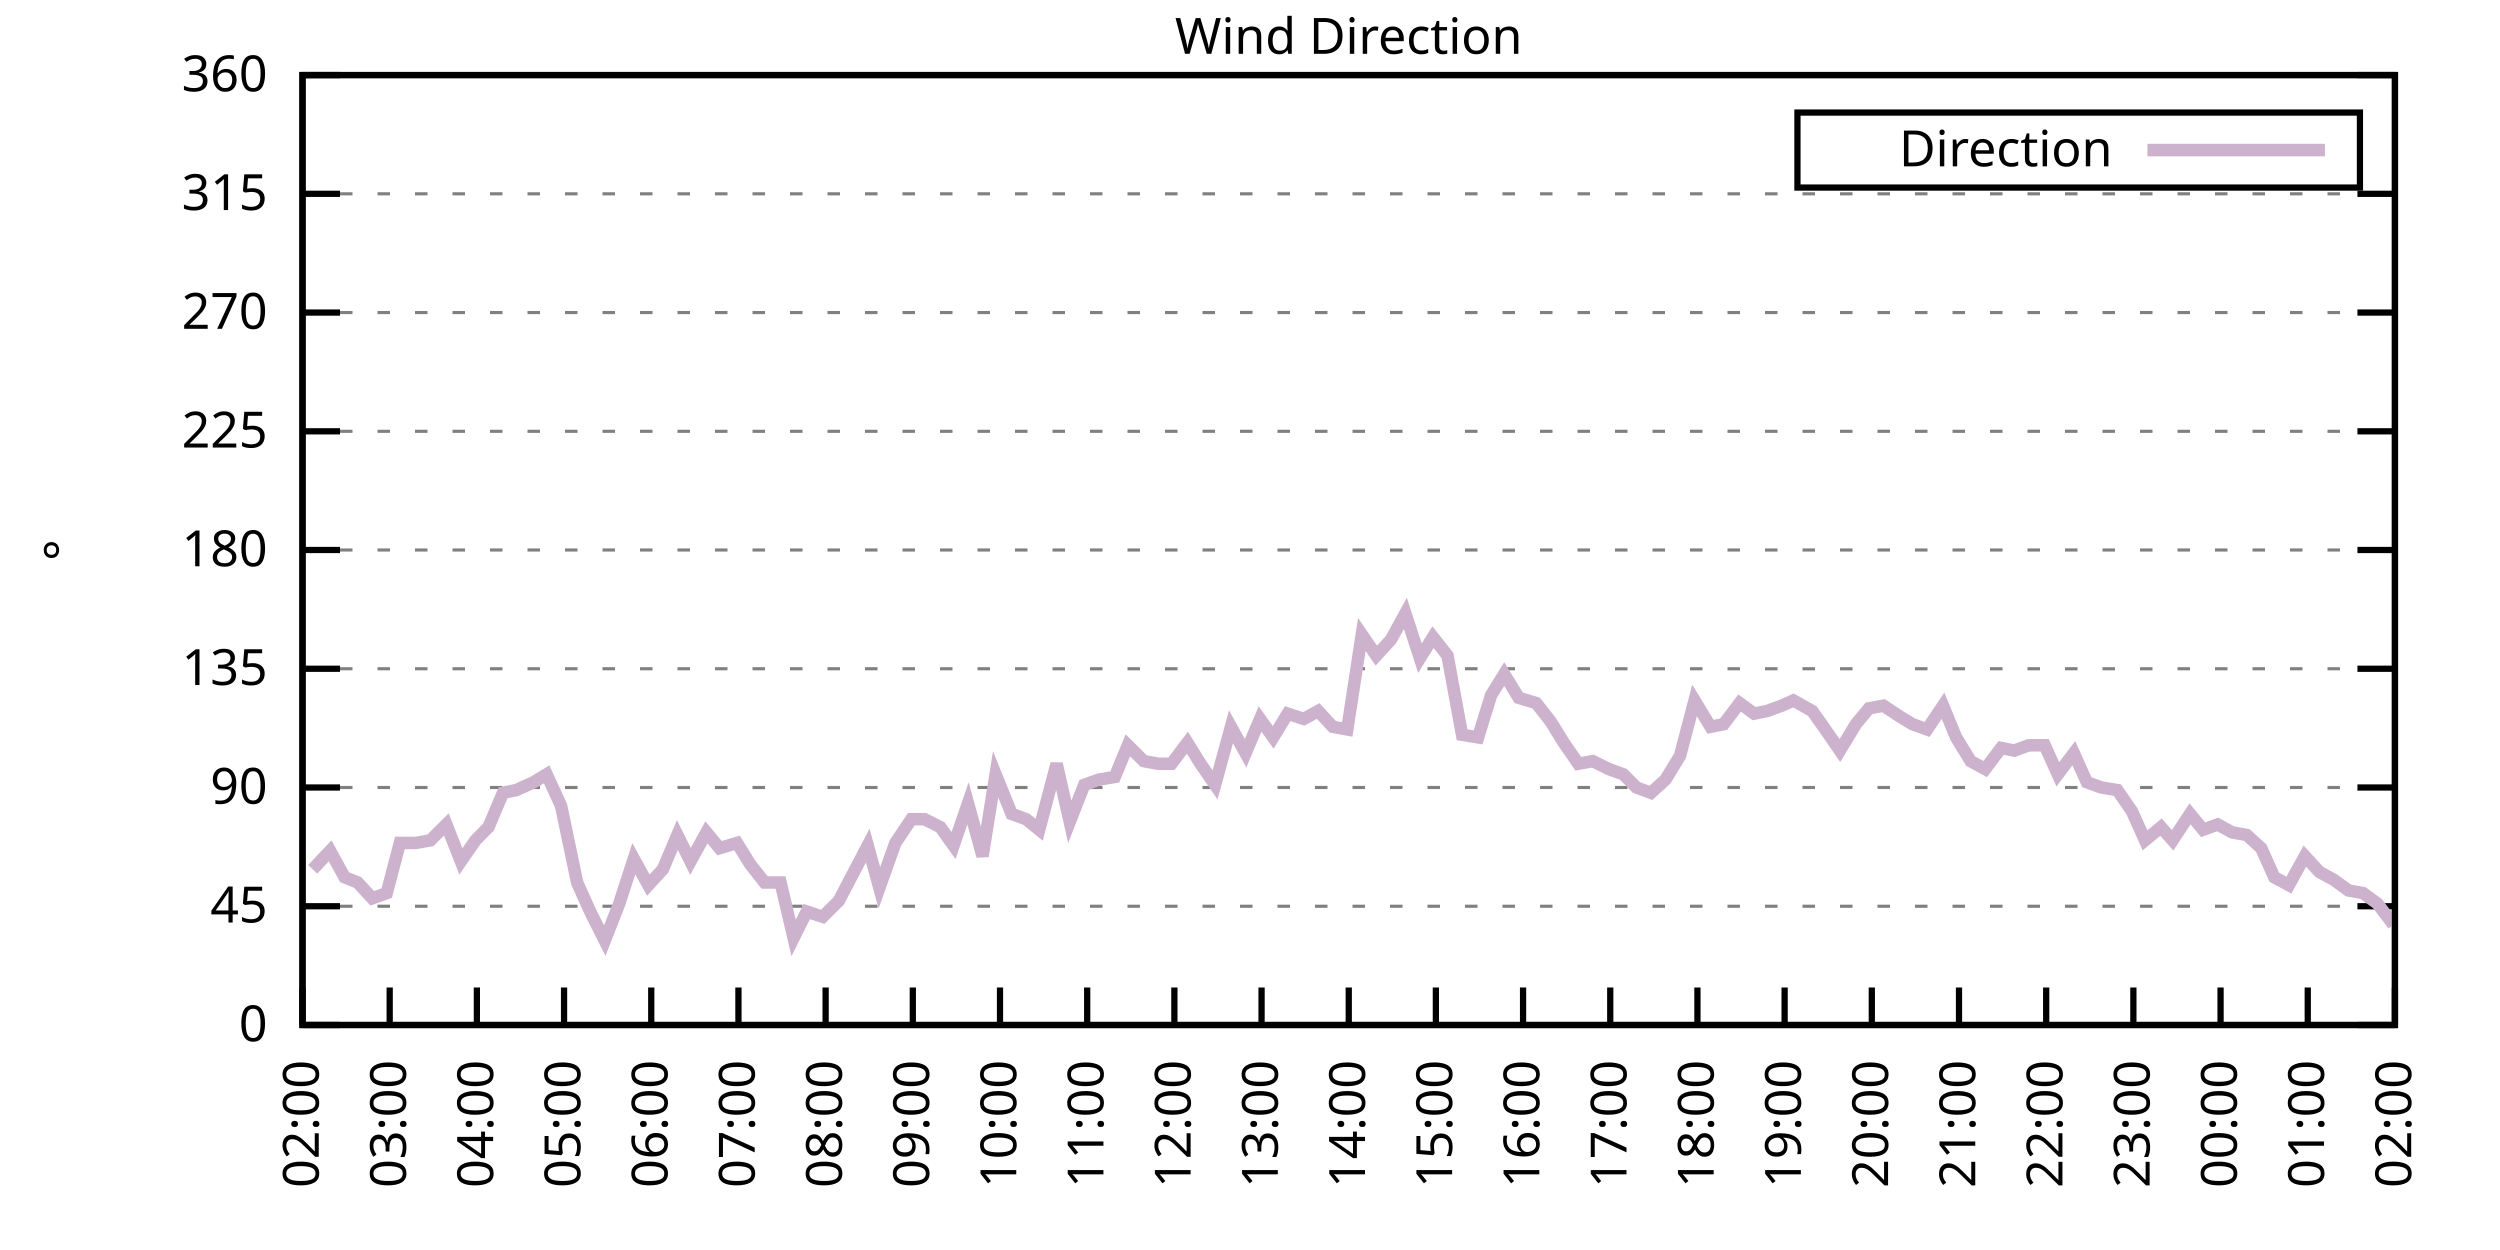
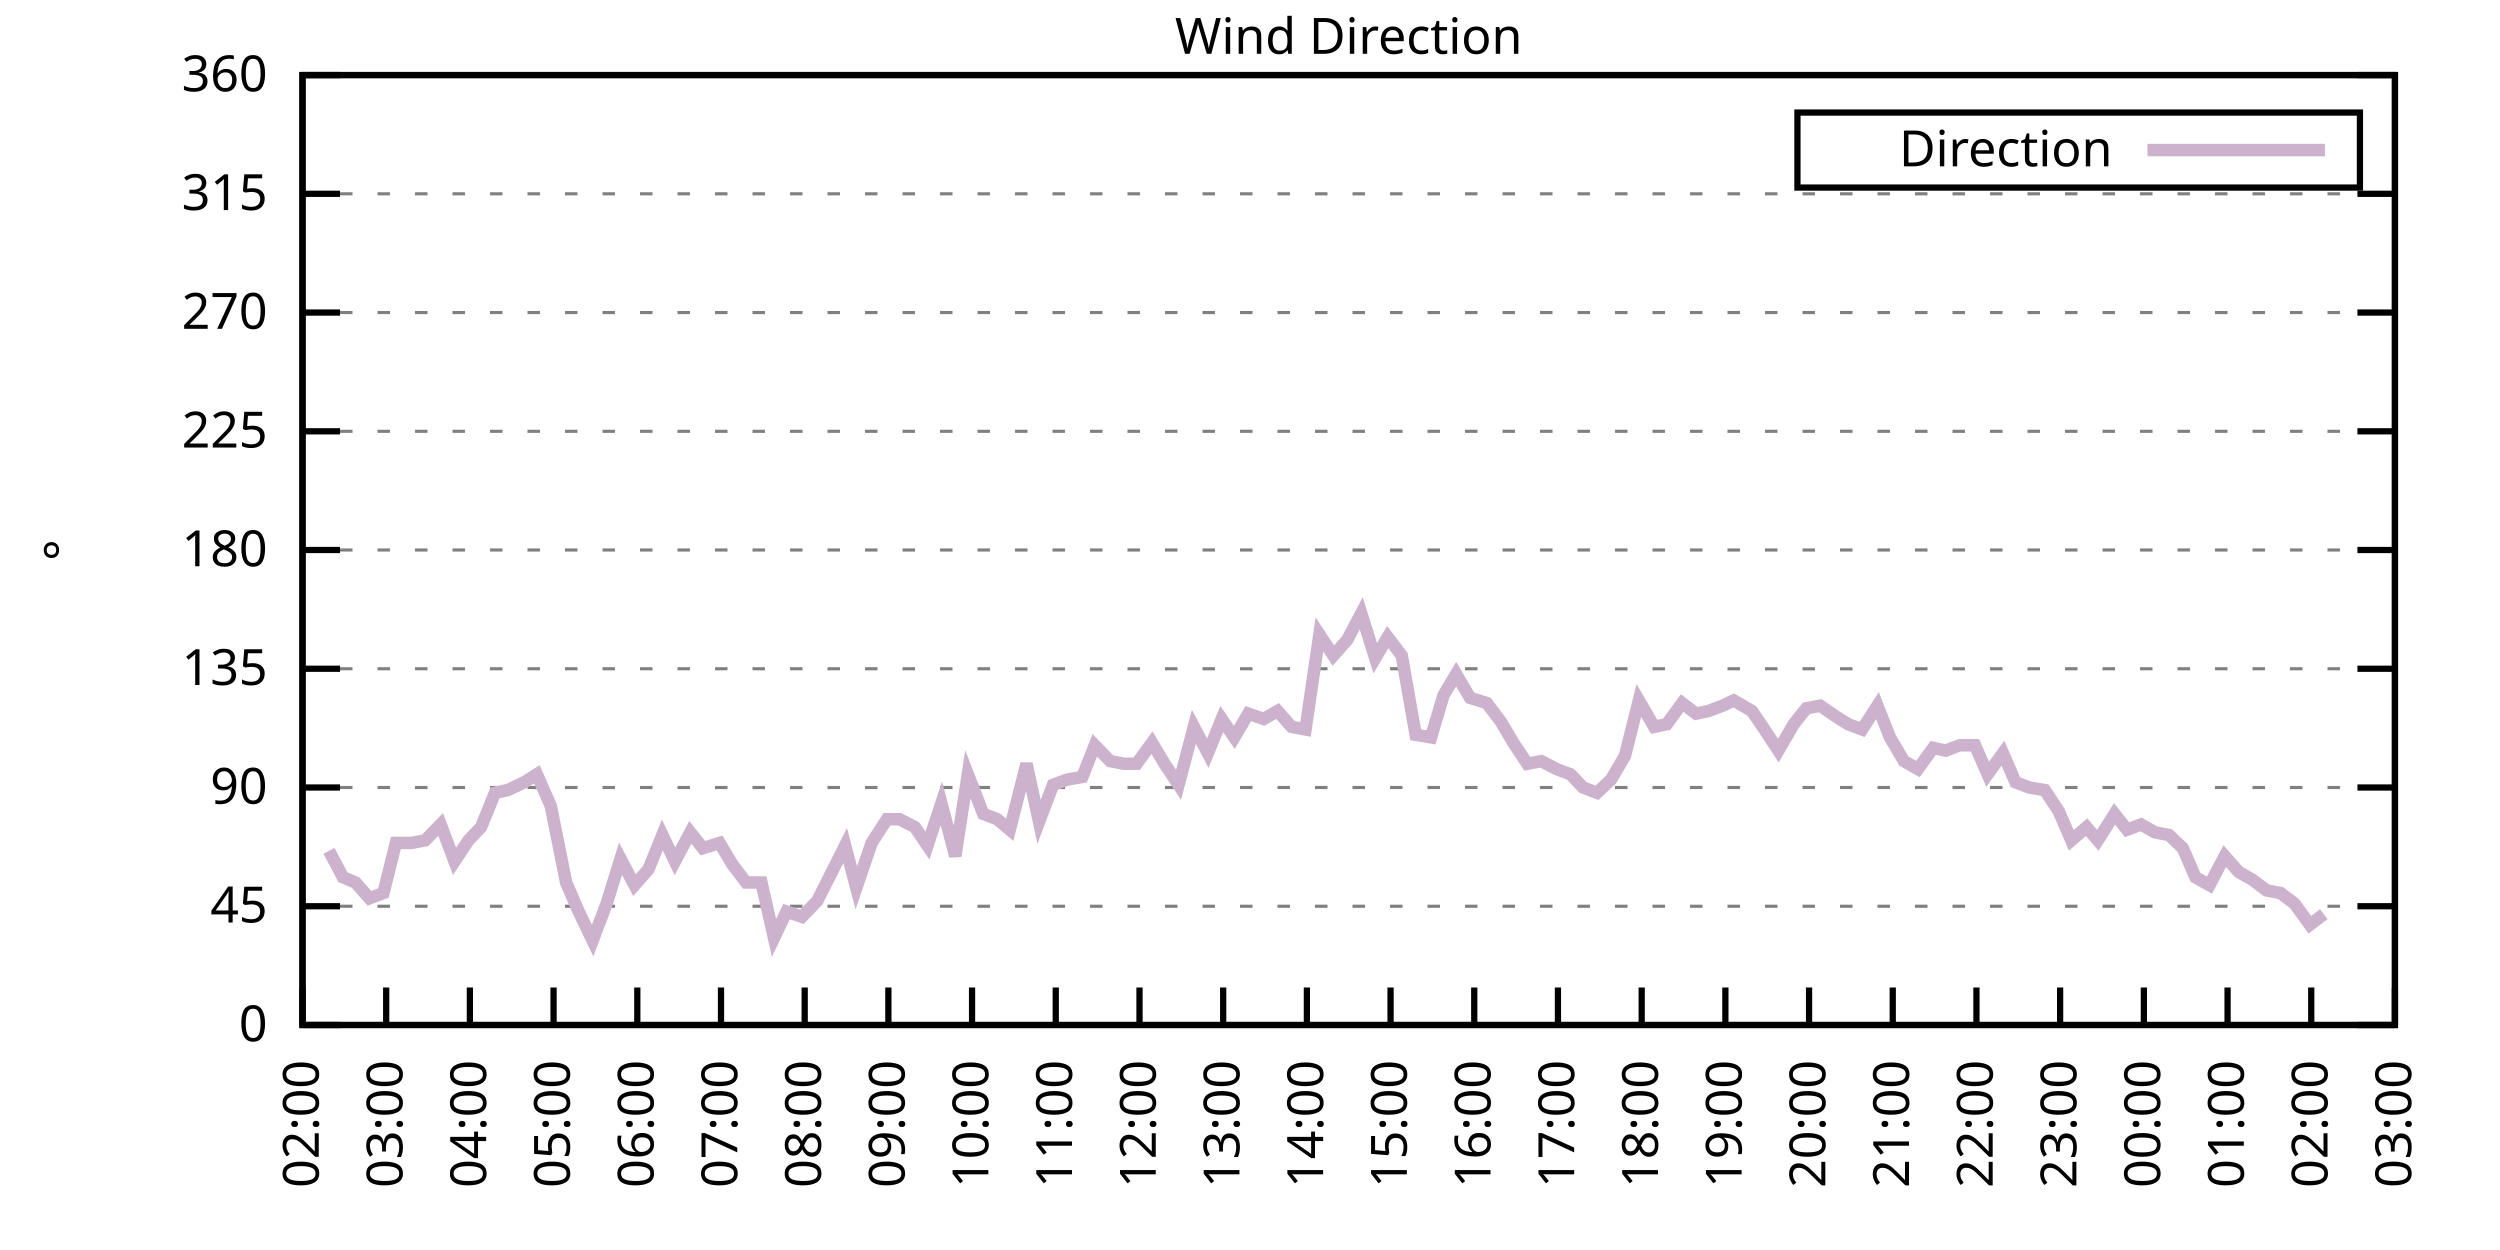
<svg xmlns="http://www.w3.org/2000/svg" xmlns:xlink="http://www.w3.org/1999/xlink" width="400" height="200" viewBox="0 0 400 200">
  <g id="gnuplot_canvas">
    <rect x="0" y="0" width="400" height="200" fill="none" />
    <defs>
      <circle id="gpDot" r="0.5" stroke-width="0.5" stroke="currentColor" />
      <path id="gpPt0" stroke-width="0.333" stroke="currentColor" d="M-1,0 h2 M0,-1 v2" />
      <path id="gpPt1" stroke-width="0.333" stroke="currentColor" d="M-1,-1 L1,1 M1,-1 L-1,1" />
      <path id="gpPt2" stroke-width="0.333" stroke="currentColor" d="M-1,0 L1,0 M0,-1 L0,1 M-1,-1 L1,1 M-1,1 L1,-1" />
      <rect id="gpPt3" stroke-width="0.333" stroke="currentColor" x="-1" y="-1" width="2" height="2" />
      <rect id="gpPt4" stroke-width="0.333" stroke="currentColor" fill="currentColor" x="-1" y="-1" width="2" height="2" />
      <circle id="gpPt5" stroke-width="0.333" stroke="currentColor" cx="0" cy="0" r="1" />
      <use xlink:href="#gpPt5" id="gpPt6" fill="currentColor" stroke="none" />
      <path id="gpPt7" stroke-width="0.333" stroke="currentColor" d="M0,-1.33 L-1.33,0.67 L1.33,0.67 z" />
      <use xlink:href="#gpPt7" id="gpPt8" fill="currentColor" stroke="none" />
      <use xlink:href="#gpPt7" id="gpPt9" stroke="currentColor" transform="rotate(180)" />
      <use xlink:href="#gpPt9" id="gpPt10" fill="currentColor" stroke="none" />
      <use xlink:href="#gpPt3" id="gpPt11" stroke="currentColor" transform="rotate(45)" />
      <use xlink:href="#gpPt11" id="gpPt12" fill="currentColor" stroke="none" />
      <path id="gpPt13" stroke-width="0.333" stroke="currentColor" d="M0,1.330 L1.265,0.411 L0.782,-1.067 L-0.782,-1.076 L-1.265,0.411 z" />
      <use xlink:href="#gpPt13" id="gpPt14" fill="currentColor" stroke="none" />
      <filter id="textbox" filterUnits="objectBoundingBox" x="0" y="0" height="1" width="1">
        <feFlood flood-color="white" flood-opacity="1" result="bgnd" />
        <feComposite in="SourceGraphic" in2="bgnd" operator="atop" />
      </filter>
      <filter id="greybox" filterUnits="objectBoundingBox" x="0" y="0" height="1" width="1">
        <feFlood flood-color="lightgrey" flood-opacity="1" result="grey" />
        <feComposite in="SourceGraphic" in2="grey" operator="atop" />
      </filter>
    </defs>
    <g fill="none" color="white" stroke="currentColor" stroke-width="1.00" stroke-linecap="butt" stroke-linejoin="miter">
</g>
    <g fill="none" color="black" stroke="currentColor" stroke-width="1.00" stroke-linecap="butt" stroke-linejoin="miter">
      <g stroke="none" shape-rendering="crispEdges">
        <polygon fill="rgb(255, 255, 255)" points="48.40,164.00 383.18,164.00 383.18,12.02 48.40,12.02 " />
      </g>
    </g>
    <g fill="none" color="black" stroke="currentColor" stroke-width="1.00" stroke-linecap="butt" stroke-linejoin="miter">
</g>
    <g fill="none" color="black" stroke="black" stroke-width="0.50" stroke-linecap="butt" stroke-linejoin="miter">
</g>
    <g fill="none" color="gray" stroke="currentColor" stroke-width="0.50" stroke-linecap="butt" stroke-linejoin="miter">
      <path stroke="gray" stroke-dasharray="2,4" class="gridline" d="M48.40,164.00 L383.19,164.00  " />
    </g>
    <g fill="none" color="gray" stroke="gray" stroke-width="1.00" stroke-linecap="butt" stroke-linejoin="miter">
</g>
    <g fill="none" color="black" stroke="currentColor" stroke-width="1.00" stroke-linecap="butt" stroke-linejoin="miter">
      <path stroke="black" d="M48.40,164.00 L54.40,164.00 M383.19,164.00 L377.19,164.00  " />
      <g transform="translate(42.80,166.60)" stroke="none" fill="black" font-family="Sans" font-size="8.00" text-anchor="end">
        <text>
          <tspan font-family="Sans"> 0</tspan>
        </text>
      </g>
    </g>
    <g fill="none" color="black" stroke="currentColor" stroke-width="1.00" stroke-linecap="butt" stroke-linejoin="miter">
</g>
    <g fill="none" color="black" stroke="black" stroke-width="0.50" stroke-linecap="butt" stroke-linejoin="miter">
</g>
    <g fill="none" color="gray" stroke="currentColor" stroke-width="0.50" stroke-linecap="butt" stroke-linejoin="miter">
      <path stroke="gray" stroke-dasharray="2,4" class="gridline" d="M48.40,145.00 L383.19,145.00  " />
    </g>
    <g fill="none" color="gray" stroke="gray" stroke-width="1.00" stroke-linecap="butt" stroke-linejoin="miter">
</g>
    <g fill="none" color="black" stroke="currentColor" stroke-width="1.00" stroke-linecap="butt" stroke-linejoin="miter">
      <path stroke="black" d="M48.40,145.00 L54.40,145.00 M383.19,145.00 L377.19,145.00  " />
      <g transform="translate(42.80,147.60)" stroke="none" fill="black" font-family="Sans" font-size="8.00" text-anchor="end">
        <text>
          <tspan font-family="Sans"> 45</tspan>
        </text>
      </g>
    </g>
    <g fill="none" color="black" stroke="currentColor" stroke-width="1.00" stroke-linecap="butt" stroke-linejoin="miter">
</g>
    <g fill="none" color="black" stroke="black" stroke-width="0.50" stroke-linecap="butt" stroke-linejoin="miter">
</g>
    <g fill="none" color="gray" stroke="currentColor" stroke-width="0.50" stroke-linecap="butt" stroke-linejoin="miter">
      <path stroke="gray" stroke-dasharray="2,4" class="gridline" d="M48.40,126.00 L383.19,126.00  " />
    </g>
    <g fill="none" color="gray" stroke="gray" stroke-width="1.00" stroke-linecap="butt" stroke-linejoin="miter">
</g>
    <g fill="none" color="black" stroke="currentColor" stroke-width="1.00" stroke-linecap="butt" stroke-linejoin="miter">
      <path stroke="black" d="M48.40,126.00 L54.40,126.00 M383.19,126.00 L377.19,126.00  " />
      <g transform="translate(42.80,128.60)" stroke="none" fill="black" font-family="Sans" font-size="8.00" text-anchor="end">
        <text>
          <tspan font-family="Sans"> 90</tspan>
        </text>
      </g>
    </g>
    <g fill="none" color="black" stroke="currentColor" stroke-width="1.00" stroke-linecap="butt" stroke-linejoin="miter">
</g>
    <g fill="none" color="black" stroke="black" stroke-width="0.50" stroke-linecap="butt" stroke-linejoin="miter">
</g>
    <g fill="none" color="gray" stroke="currentColor" stroke-width="0.50" stroke-linecap="butt" stroke-linejoin="miter">
      <path stroke="gray" stroke-dasharray="2,4" class="gridline" d="M48.40,107.00 L383.19,107.00  " />
    </g>
    <g fill="none" color="gray" stroke="gray" stroke-width="1.00" stroke-linecap="butt" stroke-linejoin="miter">
</g>
    <g fill="none" color="black" stroke="currentColor" stroke-width="1.00" stroke-linecap="butt" stroke-linejoin="miter">
      <path stroke="black" d="M48.40,107.00 L54.40,107.00 M383.19,107.00 L377.19,107.00  " />
      <g transform="translate(42.80,109.60)" stroke="none" fill="black" font-family="Sans" font-size="8.00" text-anchor="end">
        <text>
          <tspan font-family="Sans"> 135</tspan>
        </text>
      </g>
    </g>
    <g fill="none" color="black" stroke="currentColor" stroke-width="1.00" stroke-linecap="butt" stroke-linejoin="miter">
</g>
    <g fill="none" color="black" stroke="black" stroke-width="0.50" stroke-linecap="butt" stroke-linejoin="miter">
</g>
    <g fill="none" color="gray" stroke="currentColor" stroke-width="0.50" stroke-linecap="butt" stroke-linejoin="miter">
      <path stroke="gray" stroke-dasharray="2,4" class="gridline" d="M48.40,88.00 L383.19,88.00  " />
    </g>
    <g fill="none" color="gray" stroke="gray" stroke-width="1.00" stroke-linecap="butt" stroke-linejoin="miter">
</g>
    <g fill="none" color="black" stroke="currentColor" stroke-width="1.00" stroke-linecap="butt" stroke-linejoin="miter">
      <path stroke="black" d="M48.40,88.00 L54.40,88.00 M383.19,88.00 L377.19,88.00  " />
      <g transform="translate(42.80,90.60)" stroke="none" fill="black" font-family="Sans" font-size="8.00" text-anchor="end">
        <text>
          <tspan font-family="Sans"> 180</tspan>
        </text>
      </g>
    </g>
    <g fill="none" color="black" stroke="currentColor" stroke-width="1.00" stroke-linecap="butt" stroke-linejoin="miter">
</g>
    <g fill="none" color="black" stroke="black" stroke-width="0.50" stroke-linecap="butt" stroke-linejoin="miter">
</g>
    <g fill="none" color="gray" stroke="currentColor" stroke-width="0.50" stroke-linecap="butt" stroke-linejoin="miter">
      <path stroke="gray" stroke-dasharray="2,4" class="gridline" d="M48.40,69.01 L383.19,69.01  " />
    </g>
    <g fill="none" color="gray" stroke="gray" stroke-width="1.00" stroke-linecap="butt" stroke-linejoin="miter">
</g>
    <g fill="none" color="black" stroke="currentColor" stroke-width="1.00" stroke-linecap="butt" stroke-linejoin="miter">
      <path stroke="black" d="M48.40,69.01 L54.40,69.01 M383.19,69.01 L377.19,69.01  " />
      <g transform="translate(42.80,71.61)" stroke="none" fill="black" font-family="Sans" font-size="8.00" text-anchor="end">
        <text>
          <tspan font-family="Sans"> 225</tspan>
        </text>
      </g>
    </g>
    <g fill="none" color="black" stroke="currentColor" stroke-width="1.00" stroke-linecap="butt" stroke-linejoin="miter">
</g>
    <g fill="none" color="black" stroke="black" stroke-width="0.50" stroke-linecap="butt" stroke-linejoin="miter">
</g>
    <g fill="none" color="gray" stroke="currentColor" stroke-width="0.50" stroke-linecap="butt" stroke-linejoin="miter">
      <path stroke="gray" stroke-dasharray="2,4" class="gridline" d="M48.40,50.01 L383.19,50.01  " />
    </g>
    <g fill="none" color="gray" stroke="gray" stroke-width="1.00" stroke-linecap="butt" stroke-linejoin="miter">
</g>
    <g fill="none" color="black" stroke="currentColor" stroke-width="1.00" stroke-linecap="butt" stroke-linejoin="miter">
      <path stroke="black" d="M48.40,50.01 L54.40,50.01 M383.19,50.01 L377.19,50.01  " />
      <g transform="translate(42.80,52.61)" stroke="none" fill="black" font-family="Sans" font-size="8.00" text-anchor="end">
        <text>
          <tspan font-family="Sans"> 270</tspan>
        </text>
      </g>
    </g>
    <g fill="none" color="black" stroke="currentColor" stroke-width="1.00" stroke-linecap="butt" stroke-linejoin="miter">
</g>
    <g fill="none" color="black" stroke="black" stroke-width="0.50" stroke-linecap="butt" stroke-linejoin="miter">
</g>
    <g fill="none" color="gray" stroke="currentColor" stroke-width="0.50" stroke-linecap="butt" stroke-linejoin="miter">
      <path stroke="gray" stroke-dasharray="2,4" class="gridline" d="M48.40,31.01 L383.19,31.01  " />
    </g>
    <g fill="none" color="gray" stroke="gray" stroke-width="1.00" stroke-linecap="butt" stroke-linejoin="miter">
</g>
    <g fill="none" color="black" stroke="currentColor" stroke-width="1.00" stroke-linecap="butt" stroke-linejoin="miter">
      <path stroke="black" d="M48.40,31.01 L54.40,31.01 M383.19,31.01 L377.19,31.01  " />
      <g transform="translate(42.80,33.61)" stroke="none" fill="black" font-family="Sans" font-size="8.00" text-anchor="end">
        <text>
          <tspan font-family="Sans"> 315</tspan>
        </text>
      </g>
    </g>
    <g fill="none" color="black" stroke="currentColor" stroke-width="1.00" stroke-linecap="butt" stroke-linejoin="miter">
</g>
    <g fill="none" color="black" stroke="black" stroke-width="0.50" stroke-linecap="butt" stroke-linejoin="miter">
</g>
    <g fill="none" color="gray" stroke="currentColor" stroke-width="0.50" stroke-linecap="butt" stroke-linejoin="miter">
      <path stroke="gray" stroke-dasharray="2,4" class="gridline" d="M48.40,12.01 L383.19,12.01  " />
    </g>
    <g fill="none" color="gray" stroke="gray" stroke-width="1.00" stroke-linecap="butt" stroke-linejoin="miter">
</g>
    <g fill="none" color="black" stroke="currentColor" stroke-width="1.00" stroke-linecap="butt" stroke-linejoin="miter">
      <path stroke="black" d="M48.40,12.01 L54.40,12.01 M383.19,12.01 L377.19,12.01  " />
      <g transform="translate(42.80,14.61)" stroke="none" fill="black" font-family="Sans" font-size="8.00" text-anchor="end">
        <text>
          <tspan font-family="Sans"> 360</tspan>
        </text>
      </g>
    </g>
    <g fill="none" color="black" stroke="currentColor" stroke-width="1.00" stroke-linecap="butt" stroke-linejoin="miter">
      <path stroke="black" d="M48.40,164.00 L48.40,158.00  " />
      <g transform="translate(51.00,169.60) rotate(270.00)" stroke="none" fill="black" font-family="Sans" font-size="8.00" text-anchor="end">
        <text>
          <tspan font-family="Sans">02:00</tspan>
        </text>
      </g>
    </g>
    <g fill="none" color="black" stroke="currentColor" stroke-width="1.00" stroke-linecap="butt" stroke-linejoin="miter">
-       <path stroke="black" d="M62.35,164.00 L62.35,158.00  " />
-       <g transform="translate(64.95,169.60) rotate(270.00)" stroke="none" fill="black" font-family="Sans" font-size="8.00" text-anchor="end">
+       <path stroke="black" d="M61.79,164.00 L61.79,158.00  " />
+       <g transform="translate(64.39,169.60) rotate(270.00)" stroke="none" fill="black" font-family="Sans" font-size="8.00" text-anchor="end">
        <text>
          <tspan font-family="Sans">03:00</tspan>
        </text>
      </g>
    </g>
    <g fill="none" color="black" stroke="currentColor" stroke-width="1.00" stroke-linecap="butt" stroke-linejoin="miter">
-       <path stroke="black" d="M76.30,164.00 L76.30,158.00  " />
-       <g transform="translate(78.90,169.60) rotate(270.00)" stroke="none" fill="black" font-family="Sans" font-size="8.00" text-anchor="end">
+       <path stroke="black" d="M75.18,164.00 L75.18,158.00  " />
+       <g transform="translate(77.78,169.60) rotate(270.00)" stroke="none" fill="black" font-family="Sans" font-size="8.00" text-anchor="end">
        <text>
          <tspan font-family="Sans">04:00</tspan>
        </text>
      </g>
    </g>
    <g fill="none" color="black" stroke="currentColor" stroke-width="1.00" stroke-linecap="butt" stroke-linejoin="miter">
-       <path stroke="black" d="M90.25,164.00 L90.25,158.00  " />
-       <g transform="translate(92.85,169.60) rotate(270.00)" stroke="none" fill="black" font-family="Sans" font-size="8.00" text-anchor="end">
+       <path stroke="black" d="M88.57,164.00 L88.57,158.00  " />
+       <g transform="translate(91.17,169.60) rotate(270.00)" stroke="none" fill="black" font-family="Sans" font-size="8.00" text-anchor="end">
        <text>
          <tspan font-family="Sans">05:00</tspan>
        </text>
      </g>
    </g>
    <g fill="none" color="black" stroke="currentColor" stroke-width="1.00" stroke-linecap="butt" stroke-linejoin="miter">
-       <path stroke="black" d="M104.20,164.00 L104.20,158.00  " />
-       <g transform="translate(106.80,169.60) rotate(270.00)" stroke="none" fill="black" font-family="Sans" font-size="8.00" text-anchor="end">
+       <path stroke="black" d="M101.97,164.00 L101.97,158.00  " />
+       <g transform="translate(104.57,169.60) rotate(270.00)" stroke="none" fill="black" font-family="Sans" font-size="8.00" text-anchor="end">
        <text>
          <tspan font-family="Sans">06:00</tspan>
        </text>
      </g>
    </g>
    <g fill="none" color="black" stroke="currentColor" stroke-width="1.00" stroke-linecap="butt" stroke-linejoin="miter">
-       <path stroke="black" d="M118.15,164.00 L118.15,158.00  " />
-       <g transform="translate(120.75,169.60) rotate(270.00)" stroke="none" fill="black" font-family="Sans" font-size="8.00" text-anchor="end">
+       <path stroke="black" d="M115.36,164.00 L115.36,158.00  " />
+       <g transform="translate(117.96,169.60) rotate(270.00)" stroke="none" fill="black" font-family="Sans" font-size="8.00" text-anchor="end">
        <text>
          <tspan font-family="Sans">07:00</tspan>
        </text>
      </g>
    </g>
    <g fill="none" color="black" stroke="currentColor" stroke-width="1.00" stroke-linecap="butt" stroke-linejoin="miter">
-       <path stroke="black" d="M132.10,164.00 L132.10,158.00  " />
-       <g transform="translate(134.70,169.60) rotate(270.00)" stroke="none" fill="black" font-family="Sans" font-size="8.00" text-anchor="end">
+       <path stroke="black" d="M128.75,164.00 L128.75,158.00  " />
+       <g transform="translate(131.35,169.60) rotate(270.00)" stroke="none" fill="black" font-family="Sans" font-size="8.00" text-anchor="end">
        <text>
          <tspan font-family="Sans">08:00</tspan>
        </text>
      </g>
    </g>
    <g fill="none" color="black" stroke="currentColor" stroke-width="1.00" stroke-linecap="butt" stroke-linejoin="miter">
-       <path stroke="black" d="M146.05,164.00 L146.05,158.00  " />
-       <g transform="translate(148.65,169.60) rotate(270.00)" stroke="none" fill="black" font-family="Sans" font-size="8.00" text-anchor="end">
+       <path stroke="black" d="M142.14,164.00 L142.14,158.00  " />
+       <g transform="translate(144.74,169.60) rotate(270.00)" stroke="none" fill="black" font-family="Sans" font-size="8.00" text-anchor="end">
        <text>
          <tspan font-family="Sans">09:00</tspan>
        </text>
      </g>
    </g>
    <g fill="none" color="black" stroke="currentColor" stroke-width="1.00" stroke-linecap="butt" stroke-linejoin="miter">
-       <path stroke="black" d="M160.00,164.00 L160.00,158.00  " />
-       <g transform="translate(162.60,169.60) rotate(270.00)" stroke="none" fill="black" font-family="Sans" font-size="8.00" text-anchor="end">
+       <path stroke="black" d="M155.53,164.00 L155.53,158.00  " />
+       <g transform="translate(158.13,169.60) rotate(270.00)" stroke="none" fill="black" font-family="Sans" font-size="8.00" text-anchor="end">
        <text>
          <tspan font-family="Sans">10:00</tspan>
        </text>
      </g>
    </g>
    <g fill="none" color="black" stroke="currentColor" stroke-width="1.00" stroke-linecap="butt" stroke-linejoin="miter">
-       <path stroke="black" d="M173.95,164.00 L173.95,158.00  " />
-       <g transform="translate(176.55,169.60) rotate(270.00)" stroke="none" fill="black" font-family="Sans" font-size="8.00" text-anchor="end">
+       <path stroke="black" d="M168.92,164.00 L168.92,158.00  " />
+       <g transform="translate(171.52,169.60) rotate(270.00)" stroke="none" fill="black" font-family="Sans" font-size="8.00" text-anchor="end">
        <text>
          <tspan font-family="Sans">11:00</tspan>
        </text>
      </g>
    </g>
    <g fill="none" color="black" stroke="currentColor" stroke-width="1.00" stroke-linecap="butt" stroke-linejoin="miter">
-       <path stroke="black" d="M187.90,164.00 L187.90,158.00  " />
-       <g transform="translate(190.50,169.60) rotate(270.00)" stroke="none" fill="black" font-family="Sans" font-size="8.00" text-anchor="end">
+       <path stroke="black" d="M182.32,164.00 L182.32,158.00  " />
+       <g transform="translate(184.92,169.60) rotate(270.00)" stroke="none" fill="black" font-family="Sans" font-size="8.00" text-anchor="end">
        <text>
          <tspan font-family="Sans">12:00</tspan>
        </text>
      </g>
    </g>
    <g fill="none" color="black" stroke="currentColor" stroke-width="1.00" stroke-linecap="butt" stroke-linejoin="miter">
-       <path stroke="black" d="M201.85,164.00 L201.85,158.00  " />
-       <g transform="translate(204.45,169.60) rotate(270.00)" stroke="none" fill="black" font-family="Sans" font-size="8.00" text-anchor="end">
+       <path stroke="black" d="M195.71,164.00 L195.71,158.00  " />
+       <g transform="translate(198.31,169.60) rotate(270.00)" stroke="none" fill="black" font-family="Sans" font-size="8.00" text-anchor="end">
        <text>
          <tspan font-family="Sans">13:00</tspan>
        </text>
      </g>
    </g>
    <g fill="none" color="black" stroke="currentColor" stroke-width="1.00" stroke-linecap="butt" stroke-linejoin="miter">
-       <path stroke="black" d="M215.80,164.00 L215.80,158.00  " />
-       <g transform="translate(218.40,169.60) rotate(270.00)" stroke="none" fill="black" font-family="Sans" font-size="8.00" text-anchor="end">
+       <path stroke="black" d="M209.10,164.00 L209.10,158.00  " />
+       <g transform="translate(211.70,169.60) rotate(270.00)" stroke="none" fill="black" font-family="Sans" font-size="8.00" text-anchor="end">
        <text>
          <tspan font-family="Sans">14:00</tspan>
        </text>
      </g>
    </g>
    <g fill="none" color="black" stroke="currentColor" stroke-width="1.00" stroke-linecap="butt" stroke-linejoin="miter">
-       <path stroke="black" d="M229.74,164.00 L229.74,158.00  " />
-       <g transform="translate(232.34,169.60) rotate(270.00)" stroke="none" fill="black" font-family="Sans" font-size="8.00" text-anchor="end">
+       <path stroke="black" d="M222.49,164.00 L222.49,158.00  " />
+       <g transform="translate(225.09,169.60) rotate(270.00)" stroke="none" fill="black" font-family="Sans" font-size="8.00" text-anchor="end">
        <text>
          <tspan font-family="Sans">15:00</tspan>
        </text>
      </g>
    </g>
    <g fill="none" color="black" stroke="currentColor" stroke-width="1.00" stroke-linecap="butt" stroke-linejoin="miter">
-       <path stroke="black" d="M243.69,164.00 L243.69,158.00  " />
-       <g transform="translate(246.29,169.60) rotate(270.00)" stroke="none" fill="black" font-family="Sans" font-size="8.00" text-anchor="end">
+       <path stroke="black" d="M235.88,164.00 L235.88,158.00  " />
+       <g transform="translate(238.48,169.60) rotate(270.00)" stroke="none" fill="black" font-family="Sans" font-size="8.00" text-anchor="end">
        <text>
          <tspan font-family="Sans">16:00</tspan>
        </text>
      </g>
    </g>
    <g fill="none" color="black" stroke="currentColor" stroke-width="1.00" stroke-linecap="butt" stroke-linejoin="miter">
-       <path stroke="black" d="M257.64,164.00 L257.64,158.00  " />
-       <g transform="translate(260.24,169.60) rotate(270.00)" stroke="none" fill="black" font-family="Sans" font-size="8.00" text-anchor="end">
+       <path stroke="black" d="M249.27,164.00 L249.27,158.00  " />
+       <g transform="translate(251.87,169.60) rotate(270.00)" stroke="none" fill="black" font-family="Sans" font-size="8.00" text-anchor="end">
        <text>
          <tspan font-family="Sans">17:00</tspan>
        </text>
      </g>
    </g>
    <g fill="none" color="black" stroke="currentColor" stroke-width="1.00" stroke-linecap="butt" stroke-linejoin="miter">
-       <path stroke="black" d="M271.59,164.00 L271.59,158.00  " />
-       <g transform="translate(274.19,169.60) rotate(270.00)" stroke="none" fill="black" font-family="Sans" font-size="8.00" text-anchor="end">
+       <path stroke="black" d="M262.67,164.00 L262.67,158.00  " />
+       <g transform="translate(265.27,169.60) rotate(270.00)" stroke="none" fill="black" font-family="Sans" font-size="8.00" text-anchor="end">
        <text>
          <tspan font-family="Sans">18:00</tspan>
        </text>
      </g>
    </g>
    <g fill="none" color="black" stroke="currentColor" stroke-width="1.00" stroke-linecap="butt" stroke-linejoin="miter">
-       <path stroke="black" d="M285.54,164.00 L285.54,158.00  " />
-       <g transform="translate(288.14,169.60) rotate(270.00)" stroke="none" fill="black" font-family="Sans" font-size="8.00" text-anchor="end">
+       <path stroke="black" d="M276.06,164.00 L276.06,158.00  " />
+       <g transform="translate(278.66,169.60) rotate(270.00)" stroke="none" fill="black" font-family="Sans" font-size="8.00" text-anchor="end">
        <text>
          <tspan font-family="Sans">19:00</tspan>
        </text>
      </g>
    </g>
    <g fill="none" color="black" stroke="currentColor" stroke-width="1.00" stroke-linecap="butt" stroke-linejoin="miter">
-       <path stroke="black" d="M299.49,164.00 L299.49,158.00  " />
-       <g transform="translate(302.09,169.60) rotate(270.00)" stroke="none" fill="black" font-family="Sans" font-size="8.00" text-anchor="end">
+       <path stroke="black" d="M289.45,164.00 L289.45,158.00  " />
+       <g transform="translate(292.05,169.60) rotate(270.00)" stroke="none" fill="black" font-family="Sans" font-size="8.00" text-anchor="end">
        <text>
          <tspan font-family="Sans">20:00</tspan>
        </text>
      </g>
    </g>
    <g fill="none" color="black" stroke="currentColor" stroke-width="1.00" stroke-linecap="butt" stroke-linejoin="miter">
-       <path stroke="black" d="M313.44,164.00 L313.44,158.00  " />
-       <g transform="translate(316.04,169.60) rotate(270.00)" stroke="none" fill="black" font-family="Sans" font-size="8.00" text-anchor="end">
+       <path stroke="black" d="M302.84,164.00 L302.84,158.00  " />
+       <g transform="translate(305.44,169.60) rotate(270.00)" stroke="none" fill="black" font-family="Sans" font-size="8.00" text-anchor="end">
        <text>
          <tspan font-family="Sans">21:00</tspan>
        </text>
      </g>
    </g>
    <g fill="none" color="black" stroke="currentColor" stroke-width="1.00" stroke-linecap="butt" stroke-linejoin="miter">
-       <path stroke="black" d="M327.39,164.00 L327.39,158.00  " />
-       <g transform="translate(329.99,169.60) rotate(270.00)" stroke="none" fill="black" font-family="Sans" font-size="8.00" text-anchor="end">
+       <path stroke="black" d="M316.23,164.00 L316.23,158.00  " />
+       <g transform="translate(318.83,169.60) rotate(270.00)" stroke="none" fill="black" font-family="Sans" font-size="8.00" text-anchor="end">
        <text>
          <tspan font-family="Sans">22:00</tspan>
        </text>
      </g>
    </g>
    <g fill="none" color="black" stroke="currentColor" stroke-width="1.00" stroke-linecap="butt" stroke-linejoin="miter">
-       <path stroke="black" d="M341.34,164.00 L341.34,158.00  " />
-       <g transform="translate(343.94,169.60) rotate(270.00)" stroke="none" fill="black" font-family="Sans" font-size="8.00" text-anchor="end">
+       <path stroke="black" d="M329.62,164.00 L329.62,158.00  " />
+       <g transform="translate(332.22,169.60) rotate(270.00)" stroke="none" fill="black" font-family="Sans" font-size="8.00" text-anchor="end">
        <text>
          <tspan font-family="Sans">23:00</tspan>
        </text>
      </g>
    </g>
    <g fill="none" color="black" stroke="currentColor" stroke-width="1.00" stroke-linecap="butt" stroke-linejoin="miter">
-       <path stroke="black" d="M355.29,164.00 L355.29,158.00  " />
-       <g transform="translate(357.89,169.60) rotate(270.00)" stroke="none" fill="black" font-family="Sans" font-size="8.00" text-anchor="end">
+       <path stroke="black" d="M343.02,164.00 L343.02,158.00  " />
+       <g transform="translate(345.62,169.60) rotate(270.00)" stroke="none" fill="black" font-family="Sans" font-size="8.00" text-anchor="end">
        <text>
          <tspan font-family="Sans">00:00</tspan>
        </text>
      </g>
    </g>
    <g fill="none" color="black" stroke="currentColor" stroke-width="1.00" stroke-linecap="butt" stroke-linejoin="miter">
-       <path stroke="black" d="M369.24,164.00 L369.24,158.00  " />
-       <g transform="translate(371.84,169.60) rotate(270.00)" stroke="none" fill="black" font-family="Sans" font-size="8.00" text-anchor="end">
+       <path stroke="black" d="M356.41,164.00 L356.41,158.00  " />
+       <g transform="translate(359.01,169.60) rotate(270.00)" stroke="none" fill="black" font-family="Sans" font-size="8.00" text-anchor="end">
        <text>
          <tspan font-family="Sans">01:00</tspan>
+         </text>
+       </g>
+     </g>
+     <g fill="none" color="black" stroke="currentColor" stroke-width="1.00" stroke-linecap="butt" stroke-linejoin="miter">
+       <path stroke="black" d="M369.80,164.00 L369.80,158.00  " />
+       <g transform="translate(372.40,169.60) rotate(270.00)" stroke="none" fill="black" font-family="Sans" font-size="8.00" text-anchor="end">
+         <text>
+           <tspan font-family="Sans">02:00</tspan>
        </text>
      </g>
    </g>
    <g fill="none" color="black" stroke="currentColor" stroke-width="1.00" stroke-linecap="butt" stroke-linejoin="miter">
      <path stroke="black" d="M383.19,164.00 L383.19,158.00  " />
      <g transform="translate(385.79,169.60) rotate(270.00)" stroke="none" fill="black" font-family="Sans" font-size="8.00" text-anchor="end">
        <text>
-           <tspan font-family="Sans">02:00</tspan>
+           <tspan font-family="Sans">03:00</tspan>
        </text>
      </g>
    </g>
    <g fill="none" color="black" stroke="currentColor" stroke-width="1.00" stroke-linecap="butt" stroke-linejoin="miter">
</g>
    <g fill="none" color="black" stroke="currentColor" stroke-width="1.00" stroke-linecap="butt" stroke-linejoin="miter">
      <path stroke="black" d="M48.40,12.01 L48.40,164.00 L383.19,164.00 L383.19,12.01 L48.40,12.01 Z  " />
    </g>
    <g fill="none" color="black" stroke="currentColor" stroke-width="1.00" stroke-linecap="butt" stroke-linejoin="miter">
</g>
    <g fill="none" color="black" stroke="currentColor" stroke-width="1.00" stroke-linecap="butt" stroke-linejoin="miter">
      <path stroke="black" d="M287.59,30.01 L287.59,18.01 L377.59,18.01 L377.59,30.01 L287.59,30.01 Z  " />
    </g>
    <g id="Wind_direction_plot_1">
      <g fill="none" color="white" stroke="black" stroke-width="2.00" stroke-linecap="butt" stroke-linejoin="miter">
</g>
      <g fill="none" color="black" stroke="currentColor" stroke-width="2.00" stroke-linecap="butt" stroke-linejoin="miter">
        <g transform="translate(337.99,26.61)" stroke="none" fill="black" font-family="Sans" font-size="8.00" text-anchor="end">
          <text>
            <tspan font-family="Sans">Direction</tspan>
          </text>
        </g>
      </g>
      <g fill="none" color="black" stroke="currentColor" stroke-width="2.00" stroke-linecap="butt" stroke-linejoin="miter">
-         <path stroke="rgb(204, 178, 204)" d="M343.59,24.01 L371.99,24.01 M50.03,139.09 L52.82,136.14 L55.14,140.36 L57.23,141.20 L59.56,143.73 L61.88,142.89   L63.98,134.87 L66.53,134.87 L68.86,134.45 L71.42,131.91 L73.74,137.82 L76.07,134.45 L78.16,132.34 L80.48,126.85   L82.58,126.42 L85.37,125.16 L87.46,123.89 L89.78,128.96 L92.34,141.20 L94.43,145.85 L96.76,150.49 L99.08,144.58   L101.41,137.40 L103.73,141.62 L106.06,139.09 L108.38,133.60 L110.48,137.82 L113.03,133.18 L115.13,135.71 L117.92,134.87   L120.01,138.25 L122.33,141.20 L124.89,141.20 L126.98,150.07 L129.08,145.85 L131.63,146.69 L134.19,144.16 L138.84,135.29   L140.70,142.05 L143.26,134.87 L145.81,131.07 L147.91,131.07 L150.46,132.34 L152.56,135.29 L154.88,128.54 L157.21,136.98   L159.30,123.89 L161.86,130.22 L164.18,131.07 L166.27,132.76 L169.06,122.20 L171.16,131.49 L173.48,125.58 L175.81,124.74   L178.36,124.31 L180.46,119.25 L183.01,121.78 L185.34,122.20 L187.43,122.20 L189.99,118.83 L192.08,122.20 L194.41,125.58   L196.96,116.29 L199.29,120.51 L201.61,115.03 L203.71,117.98 L206.03,114.18 L208.59,115.03 L210.91,113.76 L213.24,116.29   L215.56,116.71 L217.89,101.52 L220.21,104.89 L222.54,102.36 L224.86,98.14 L227.19,105.31 L229.28,101.94 L231.60,104.89   L233.93,117.56 L236.49,117.98 L238.58,111.23 L240.67,107.85 L243.00,111.65 L245.79,112.49 L248.11,115.45 L250.20,118.83   L252.53,122.20 L254.85,121.78 L257.41,123.05 L259.74,123.89 L261.83,126.00 L264.15,126.85 L266.48,124.74 L268.80,120.94   L271.13,112.07 L273.69,116.29 L275.78,115.87 L278.34,112.49 L280.66,114.18 L282.75,113.76 L285.08,112.91 L286.94,112.07   L289.96,113.76 L292.05,116.71 L294.38,120.09 L296.94,115.87 L299.03,113.34 L301.35,112.91 L303.91,114.60 L306.00,115.87   L308.33,116.71 L310.88,112.91 L312.98,117.98 L315.30,121.78 L317.63,123.05 L320.18,119.67 L322.28,120.09 L324.60,119.25   L327.16,119.25 L329.25,123.89 L331.81,120.51 L333.90,125.16 L336.23,126.00 L338.78,126.42 L341.11,129.80 L343.20,134.45   L345.76,132.34 L347.62,134.45 L350.41,130.22 L352.50,132.76 L354.83,131.91 L357.15,133.18 L359.48,133.60 L361.80,135.71   L363.89,140.36 L366.22,141.62 L368.78,136.98 L371.10,139.51 L373.43,140.78 L375.75,142.47 L378.08,142.89 L380.40,144.58   L382.96,147.96  " />
+         <path stroke="rgb(204, 178, 204)" d="M343.59,24.01 L371.99,24.01 M52.64,136.14 L54.87,140.36 L56.88,141.20 L59.11,143.73 L61.35,142.89 L63.35,134.87   L65.81,134.87 L68.04,134.45 L70.50,131.91 L72.73,137.82 L74.96,134.45 L76.97,132.34 L79.20,126.85 L81.21,126.42   L83.89,125.16 L85.90,123.89 L88.13,128.96 L90.58,141.20 L92.59,145.85 L94.82,150.49 L97.06,144.58 L99.29,137.40   L101.52,141.62 L103.75,139.09 L105.98,133.60 L107.99,137.82 L110.45,133.18 L112.46,135.71 L115.13,134.87 L117.14,138.25   L119.38,141.20 L121.83,141.20 L123.84,150.07 L125.85,145.85 L128.30,146.69 L130.76,144.16 L135.22,135.29 L137.01,142.05   L139.46,134.87 L141.92,131.07 L143.93,131.07 L146.38,132.34 L148.39,135.29 L150.62,128.54 L152.85,136.98 L154.86,123.89   L157.32,130.22 L159.55,131.07 L161.56,132.76 L164.24,122.20 L166.25,131.49 L168.48,125.58 L170.71,124.74 L173.17,124.31   L175.17,119.25 L177.63,121.78 L179.86,122.20 L181.87,122.20 L184.32,118.83 L186.33,122.20 L188.57,125.58 L191.02,116.29   L193.25,120.51 L195.48,115.03 L197.49,117.98 L199.73,114.18 L202.18,115.03 L204.41,113.76 L206.64,116.29 L208.88,116.71   L211.11,101.52 L213.34,104.89 L215.57,102.36 L217.80,98.14 L220.04,105.31 L222.04,101.94 L224.28,104.89 L226.51,117.56   L228.96,117.98 L230.97,111.23 L232.98,107.85 L235.21,111.65 L237.89,112.49 L240.12,115.45 L242.13,118.83 L244.36,122.20   L246.60,121.78 L249.05,123.05 L251.28,123.89 L253.29,126.00 L255.52,126.85 L257.76,124.74 L259.99,120.94 L262.22,112.07   L264.67,116.29 L266.68,115.87 L269.14,112.49 L271.37,114.18 L273.38,113.76 L275.61,112.91 L277.40,112.07 L280.30,113.76   L282.31,116.71 L284.54,120.09 L286.99,115.87 L289.00,113.34 L291.23,112.91 L293.69,114.60 L295.70,115.87 L297.93,116.71   L300.39,112.91 L302.39,117.98 L304.63,121.78 L306.86,123.05 L309.31,119.67 L311.32,120.09 L313.55,119.25 L316.01,119.25   L318.02,123.89 L320.47,120.51 L322.48,125.16 L324.71,126.00 L327.17,126.42 L329.40,129.80 L331.41,134.45 L333.86,132.34   L335.65,134.45 L338.33,130.22 L340.34,132.76 L342.57,131.91 L344.80,133.18 L347.03,133.60 L349.26,135.71 L351.27,140.36   L353.51,141.62 L355.96,136.98 L358.19,139.51 L360.42,140.78 L362.66,142.47 L364.89,142.89 L367.12,144.58 L369.58,147.96   L371.81,146.27  " />
      </g>
    </g>
    <g fill="none" color="black" stroke="currentColor" stroke-width="2.00" stroke-linecap="butt" stroke-linejoin="miter">
</g>
    <g fill="none" color="black" stroke="black" stroke-width="1.00" stroke-linecap="butt" stroke-linejoin="miter">
</g>
    <g fill="none" color="black" stroke="currentColor" stroke-width="1.00" stroke-linecap="butt" stroke-linejoin="miter">
      <path stroke="black" d="M48.40,12.01 L48.40,164.00 L383.19,164.00 L383.19,12.01 L48.40,12.01 Z  " />
      <g transform="translate(12.80,88.01) rotate(270.00)" stroke="none" fill="black" font-family="Sans" font-size="8.00" text-anchor="middle">
        <text>
          <tspan font-family="Sans">°</tspan>
        </text>
      </g>
    </g>
    <g fill="none" color="black" stroke="currentColor" stroke-width="1.00" stroke-linecap="butt" stroke-linejoin="miter">
</g>
    <g fill="none" color="black" stroke="currentColor" stroke-width="1.00" stroke-linecap="butt" stroke-linejoin="miter">
      <g transform="translate(215.79,8.61)" stroke="none" fill="black" font-family="Sans" font-size="8.00" text-anchor="middle">
        <text>
          <tspan font-family="Sans">Wind Direction</tspan>
        </text>
      </g>
    </g>
    <g fill="none" color="black" stroke="currentColor" stroke-width="1.00" stroke-linecap="butt" stroke-linejoin="miter">
</g>
  </g>
</svg>
